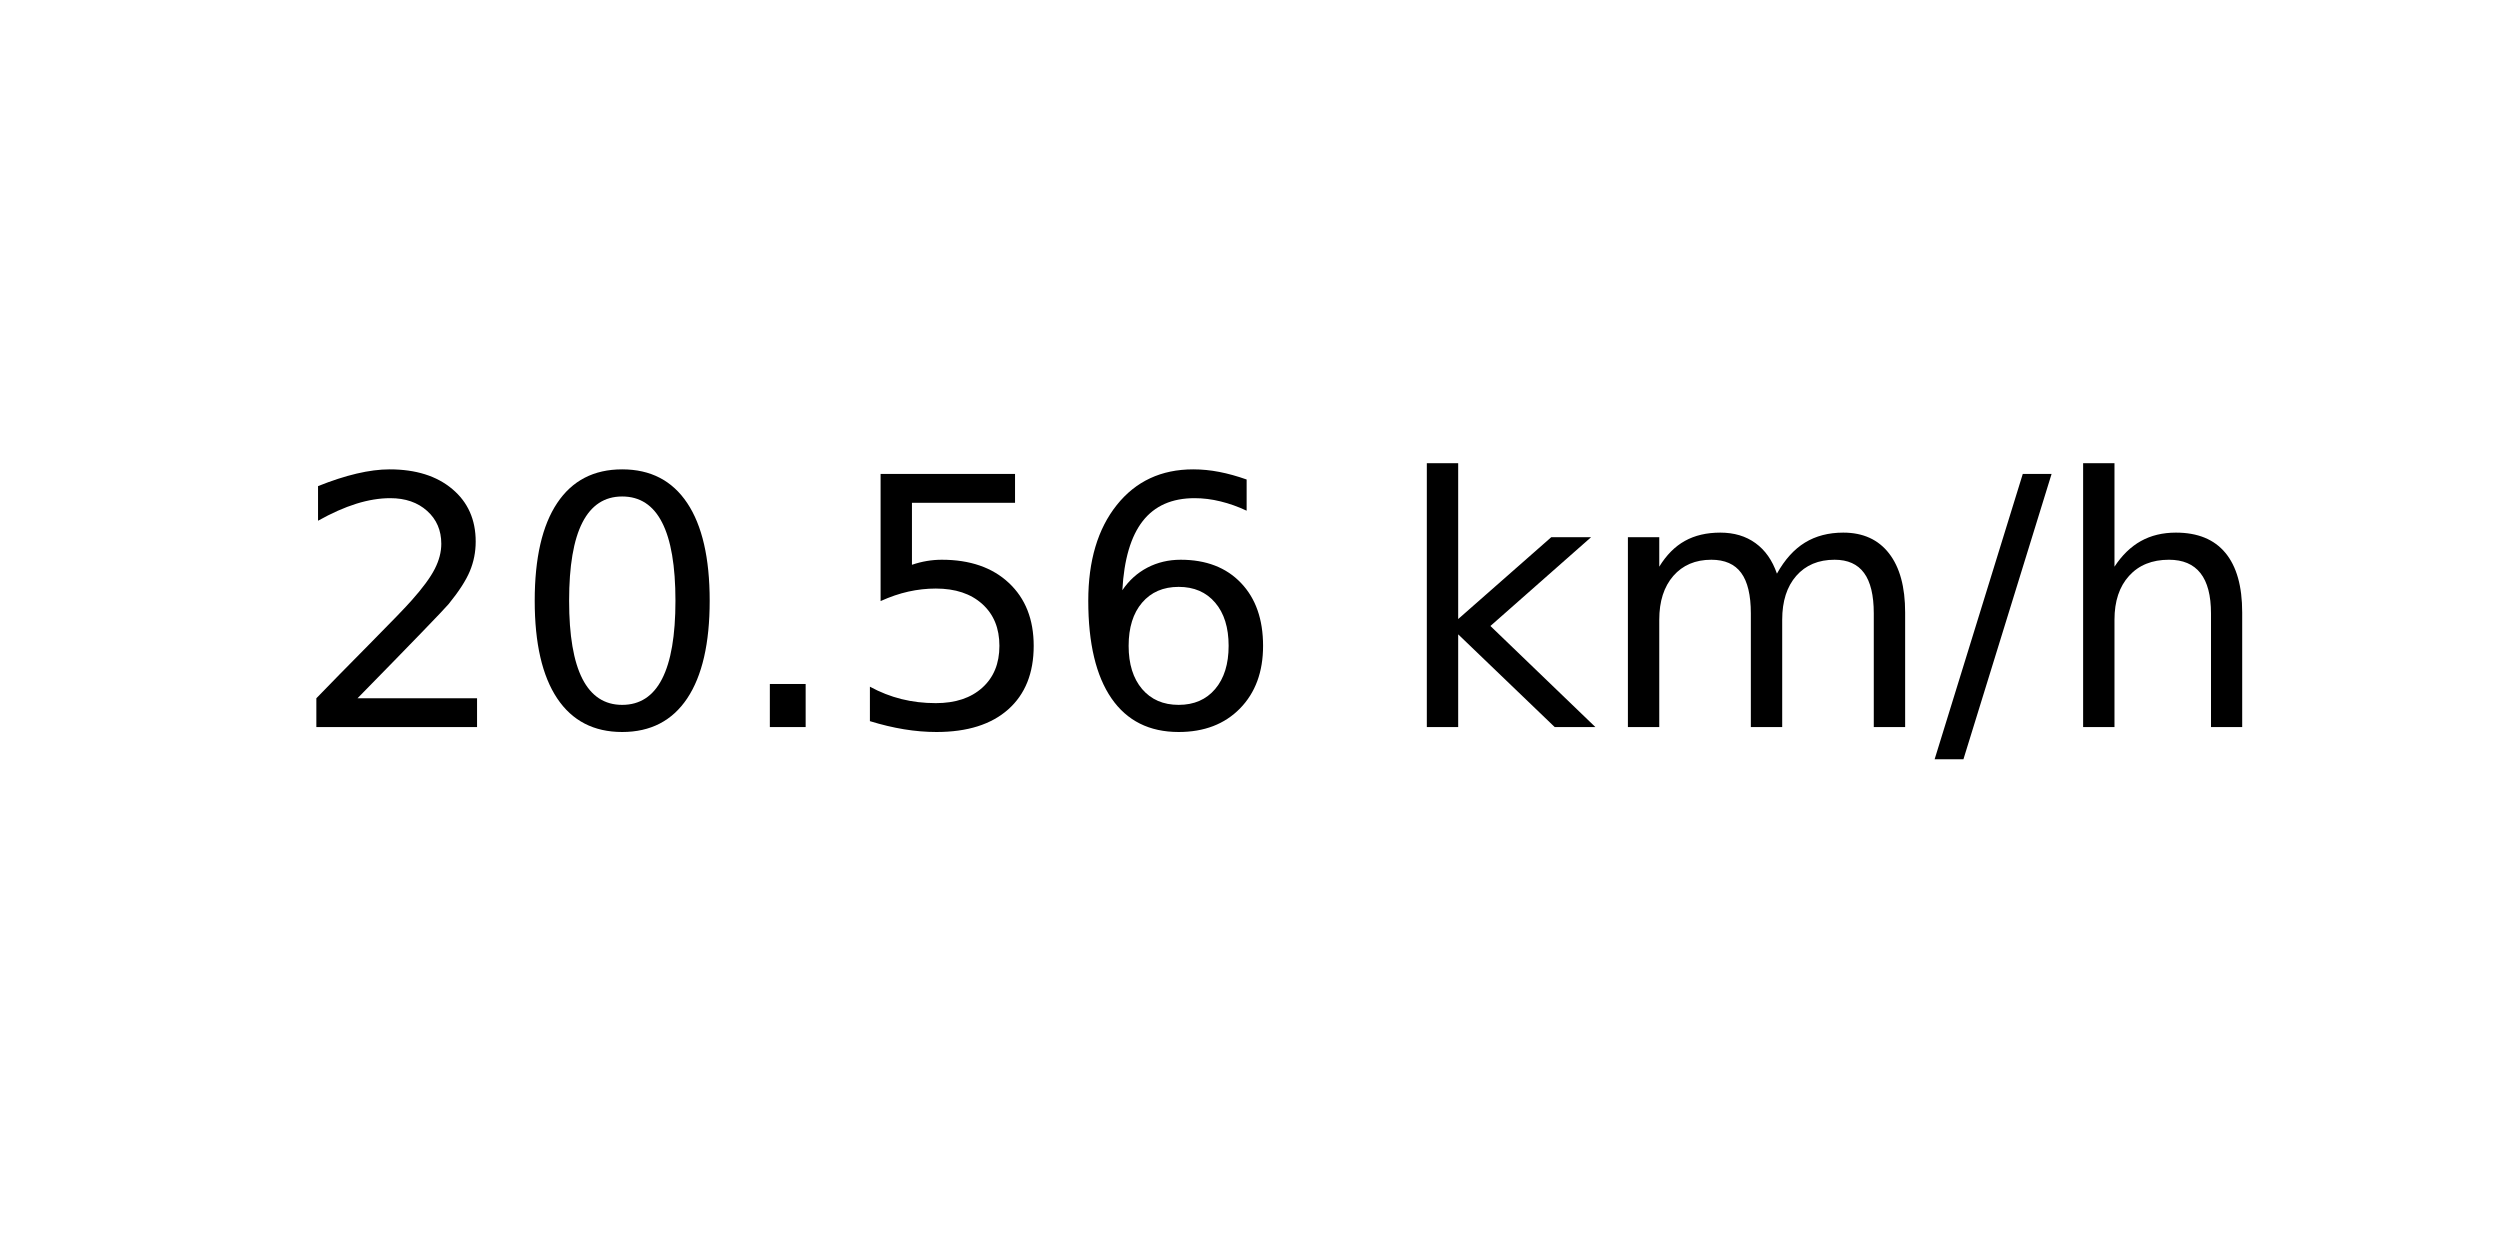
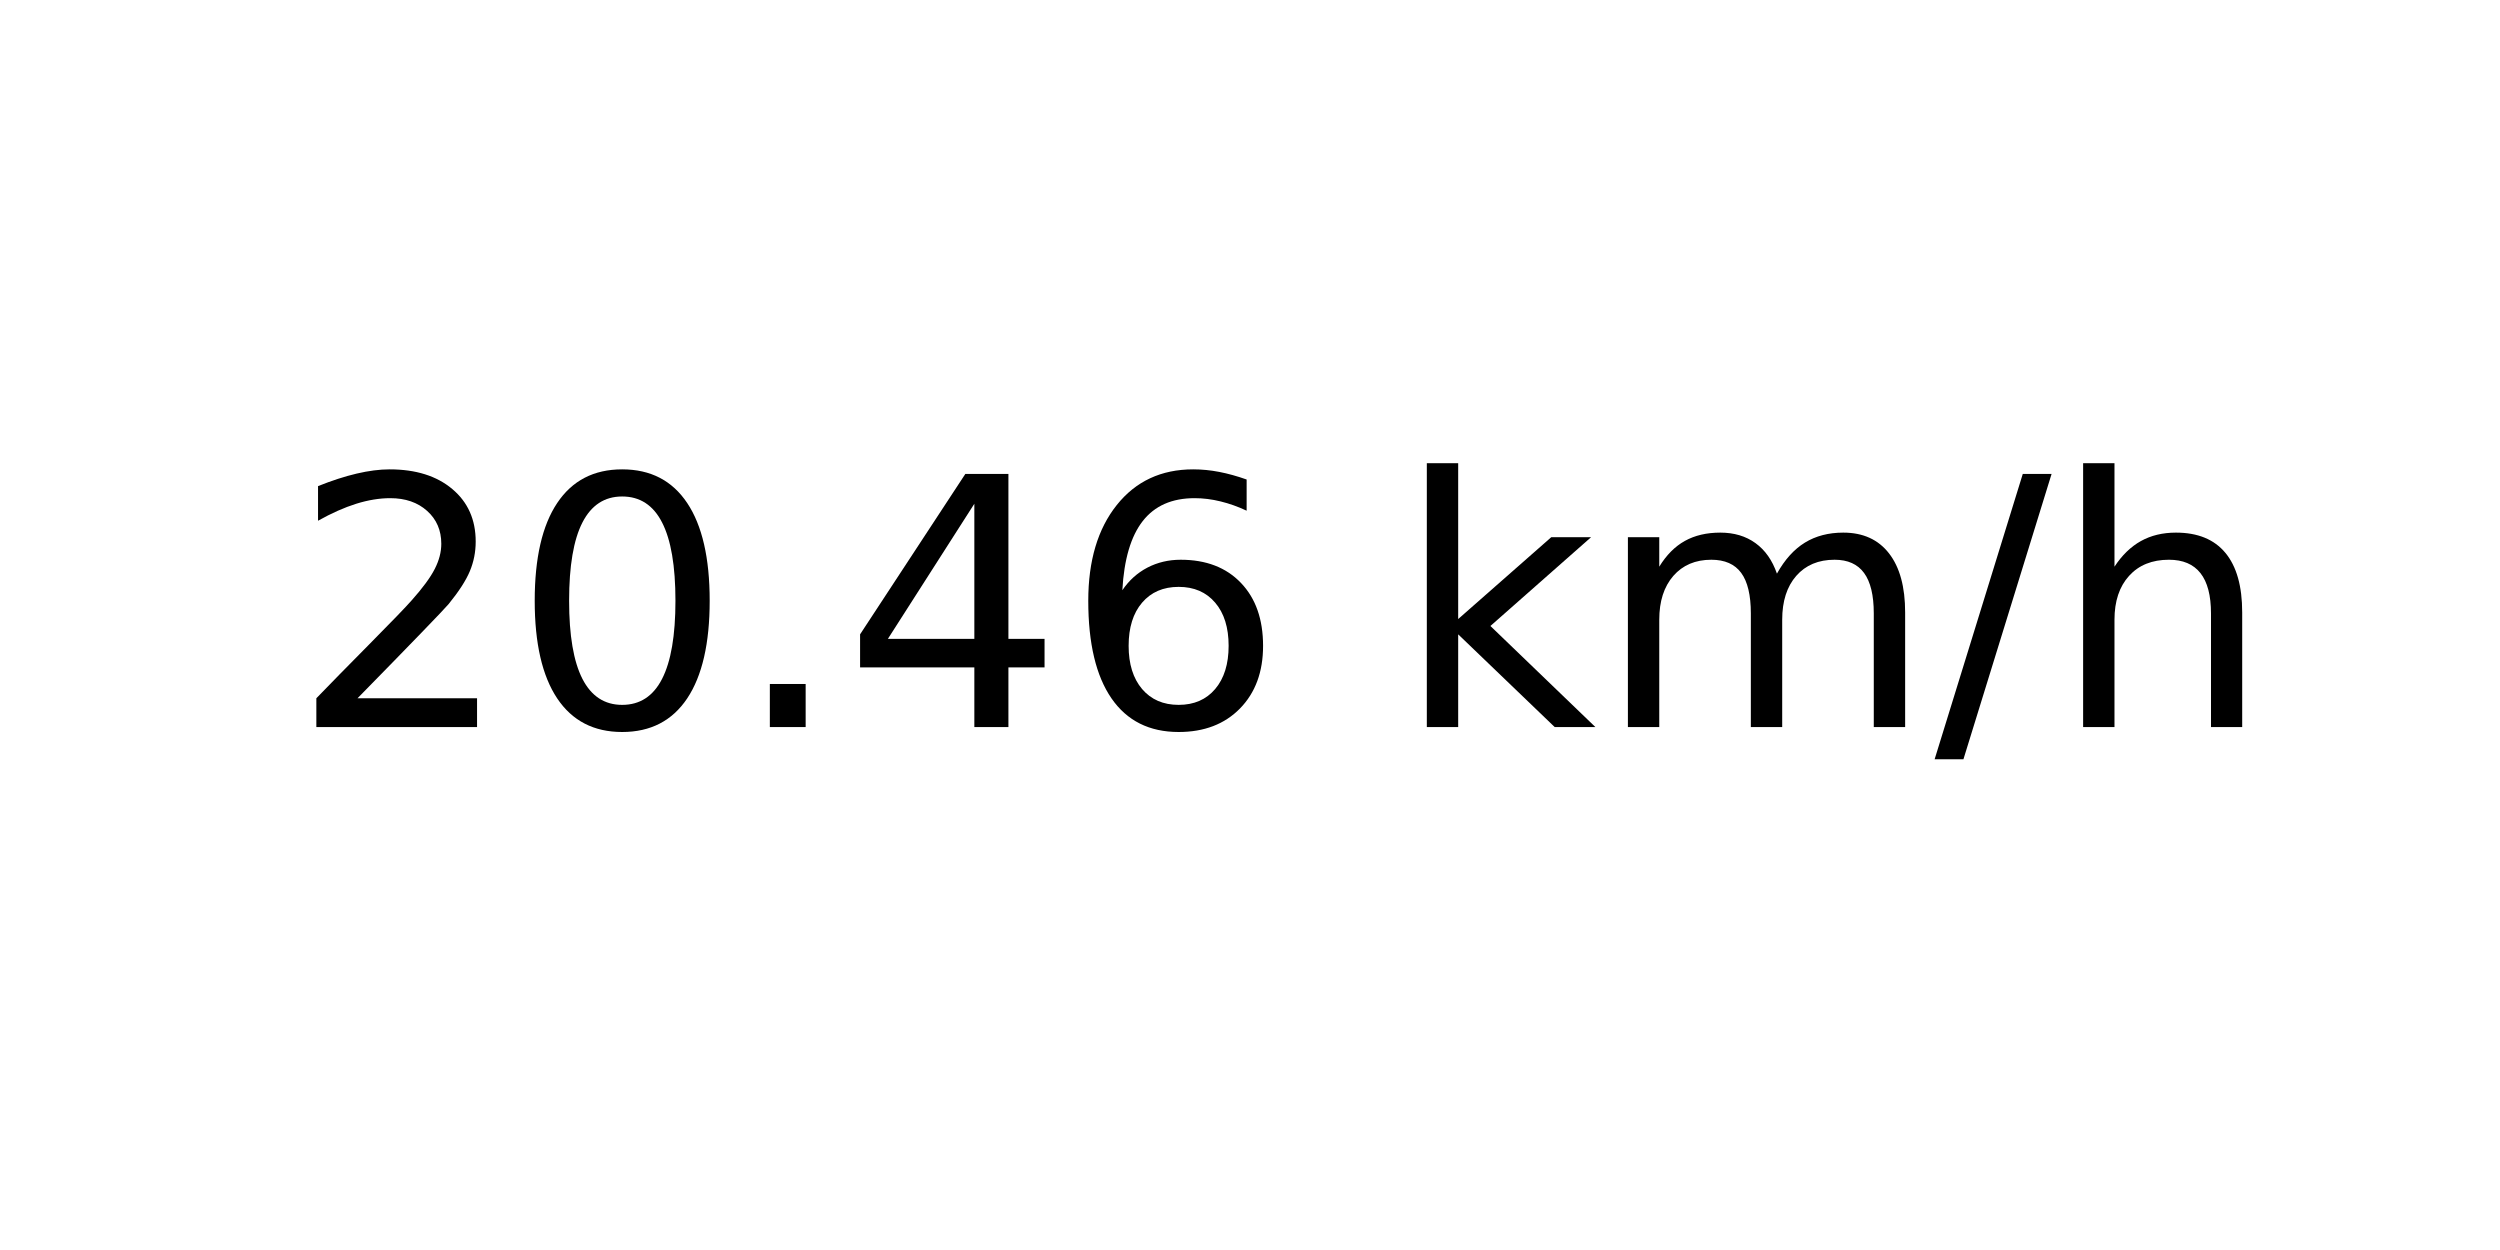
<svg xmlns="http://www.w3.org/2000/svg" xmlns:xlink="http://www.w3.org/1999/xlink" width="72pt" height="36pt" viewBox="0 0 72 36" version="1.1">
  <defs>
    <style type="text/css">*{stroke-linejoin: round; stroke-linecap: butt}</style>
  </defs>
  <g id="figure_1">
    <g id="axes_1">
      <g id="text_1">
        <g transform="translate(8.378125 20.93937) scale(0.1 -0.1)">
          <defs>
            <path id="DejaVuSans-32" d="M 1228 531  L 3431 531  L 3431 0  L 469 0  L 469 531  Q 828 903 1448 1529  Q 2069 2156 2228 2338  Q 2531 2678 2651 2914  Q 2772 3150 2772 3378  Q 2772 3750 2511 3984  Q 2250 4219 1831 4219  Q 1534 4219 1204 4116  Q 875 4013 500 3803  L 500 4441  Q 881 4594 1212 4672  Q 1544 4750 1819 4750  Q 2544 4750 2975 4387  Q 3406 4025 3406 3419  Q 3406 3131 3298 2873  Q 3191 2616 2906 2266  Q 2828 2175 2409 1742  Q 1991 1309 1228 531  z " transform="scale(0.015625)" />
            <path id="DejaVuSans-30" d="M 2034 4250  Q 1547 4250 1301 3770  Q 1056 3291 1056 2328  Q 1056 1369 1301 889  Q 1547 409 2034 409  Q 2525 409 2770 889  Q 3016 1369 3016 2328  Q 3016 3291 2770 3770  Q 2525 4250 2034 4250  z M 2034 4750  Q 2819 4750 3233 4129  Q 3647 3509 3647 2328  Q 3647 1150 3233 529  Q 2819 -91 2034 -91  Q 1250 -91 836 529  Q 422 1150 422 2328  Q 422 3509 836 4129  Q 1250 4750 2034 4750  z " transform="scale(0.015625)" />
            <path id="DejaVuSans-2e" d="M 684 794  L 1344 794  L 1344 0  L 684 0  L 684 794  z " transform="scale(0.015625)" />
-             <path id="DejaVuSans-35" d="M 691 4666  L 3169 4666  L 3169 4134  L 1269 4134  L 1269 2991  Q 1406 3038 1543 3061  Q 1681 3084 1819 3084  Q 2600 3084 3056 2656  Q 3513 2228 3513 1497  Q 3513 744 3044 326  Q 2575 -91 1722 -91  Q 1428 -91 1123 -41  Q 819 9 494 109  L 494 744  Q 775 591 1075 516  Q 1375 441 1709 441  Q 2250 441 2565 725  Q 2881 1009 2881 1497  Q 2881 1984 2565 2268  Q 2250 2553 1709 2553  Q 1456 2553 1204 2497  Q 953 2441 691 2322  L 691 4666  z " transform="scale(0.015625)" />
+             <path id="DejaVuSans-34" d="M 2419 4116  L 825 1625  L 2419 1625  L 2419 4116  z M 2253 4666  L 3047 4666  L 3047 1625  L 3713 1625  L 3713 1100  L 3047 1100  L 3047 0  L 2419 0  L 2419 1100  L 313 1100  L 313 1709  L 2253 4666  z " transform="scale(0.015625)" />
            <path id="DejaVuSans-36" d="M 2113 2584  Q 1688 2584 1439 2293  Q 1191 2003 1191 1497  Q 1191 994 1439 701  Q 1688 409 2113 409  Q 2538 409 2786 701  Q 3034 994 3034 1497  Q 3034 2003 2786 2293  Q 2538 2584 2113 2584  z M 3366 4563  L 3366 3988  Q 3128 4100 2886 4159  Q 2644 4219 2406 4219  Q 1781 4219 1451 3797  Q 1122 3375 1075 2522  Q 1259 2794 1537 2939  Q 1816 3084 2150 3084  Q 2853 3084 3261 2657  Q 3669 2231 3669 1497  Q 3669 778 3244 343  Q 2819 -91 2113 -91  Q 1303 -91 875 529  Q 447 1150 447 2328  Q 447 3434 972 4092  Q 1497 4750 2381 4750  Q 2619 4750 2861 4703  Q 3103 4656 3366 4563  z " transform="scale(0.015625)" />
            <path id="DejaVuSans-20" transform="scale(0.015625)" />
            <path id="DejaVuSans-6b" d="M 581 4863  L 1159 4863  L 1159 1991  L 2875 3500  L 3609 3500  L 1753 1863  L 3688 0  L 2938 0  L 1159 1709  L 1159 0  L 581 0  L 581 4863  z " transform="scale(0.015625)" />
            <path id="DejaVuSans-6d" d="M 3328 2828  Q 3544 3216 3844 3400  Q 4144 3584 4550 3584  Q 5097 3584 5394 3201  Q 5691 2819 5691 2113  L 5691 0  L 5113 0  L 5113 2094  Q 5113 2597 4934 2840  Q 4756 3084 4391 3084  Q 3944 3084 3684 2787  Q 3425 2491 3425 1978  L 3425 0  L 2847 0  L 2847 2094  Q 2847 2600 2669 2842  Q 2491 3084 2119 3084  Q 1678 3084 1418 2786  Q 1159 2488 1159 1978  L 1159 0  L 581 0  L 581 3500  L 1159 3500  L 1159 2956  Q 1356 3278 1631 3431  Q 1906 3584 2284 3584  Q 2666 3584 2933 3390  Q 3200 3197 3328 2828  z " transform="scale(0.015625)" />
            <path id="DejaVuSans-2f" d="M 1625 4666  L 2156 4666  L 531 -594  L 0 -594  L 1625 4666  z " transform="scale(0.015625)" />
            <path id="DejaVuSans-68" d="M 3513 2113  L 3513 0  L 2938 0  L 2938 2094  Q 2938 2591 2744 2837  Q 2550 3084 2163 3084  Q 1697 3084 1428 2787  Q 1159 2491 1159 1978  L 1159 0  L 581 0  L 581 4863  L 1159 4863  L 1159 2956  Q 1366 3272 1645 3428  Q 1925 3584 2291 3584  Q 2894 3584 3203 3211  Q 3513 2838 3513 2113  z " transform="scale(0.015625)" />
          </defs>
          <use xlink:href="#DejaVuSans-32" />
          <use xlink:href="#DejaVuSans-30" x="63.623" />
          <use xlink:href="#DejaVuSans-2e" x="127.246" />
-           <use xlink:href="#DejaVuSans-35" x="159.033" />
+           <use xlink:href="#DejaVuSans-34" x="159.033" />
          <use xlink:href="#DejaVuSans-36" x="222.656" />
          <use xlink:href="#DejaVuSans-20" x="286.279" />
          <use xlink:href="#DejaVuSans-6b" x="318.066" />
          <use xlink:href="#DejaVuSans-6d" x="375.977" />
          <use xlink:href="#DejaVuSans-2f" x="473.389" />
          <use xlink:href="#DejaVuSans-68" x="507.08" />
        </g>
      </g>
    </g>
  </g>
</svg>
